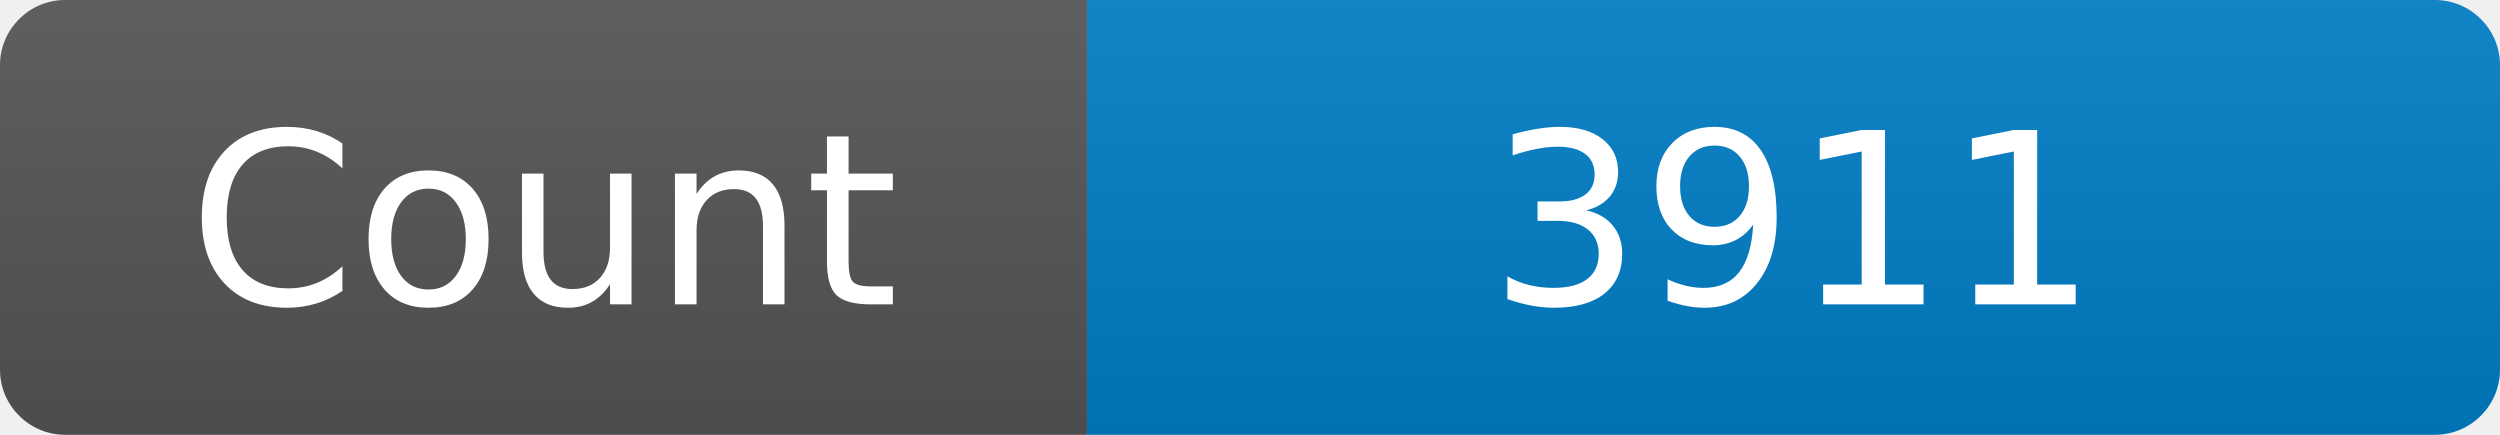
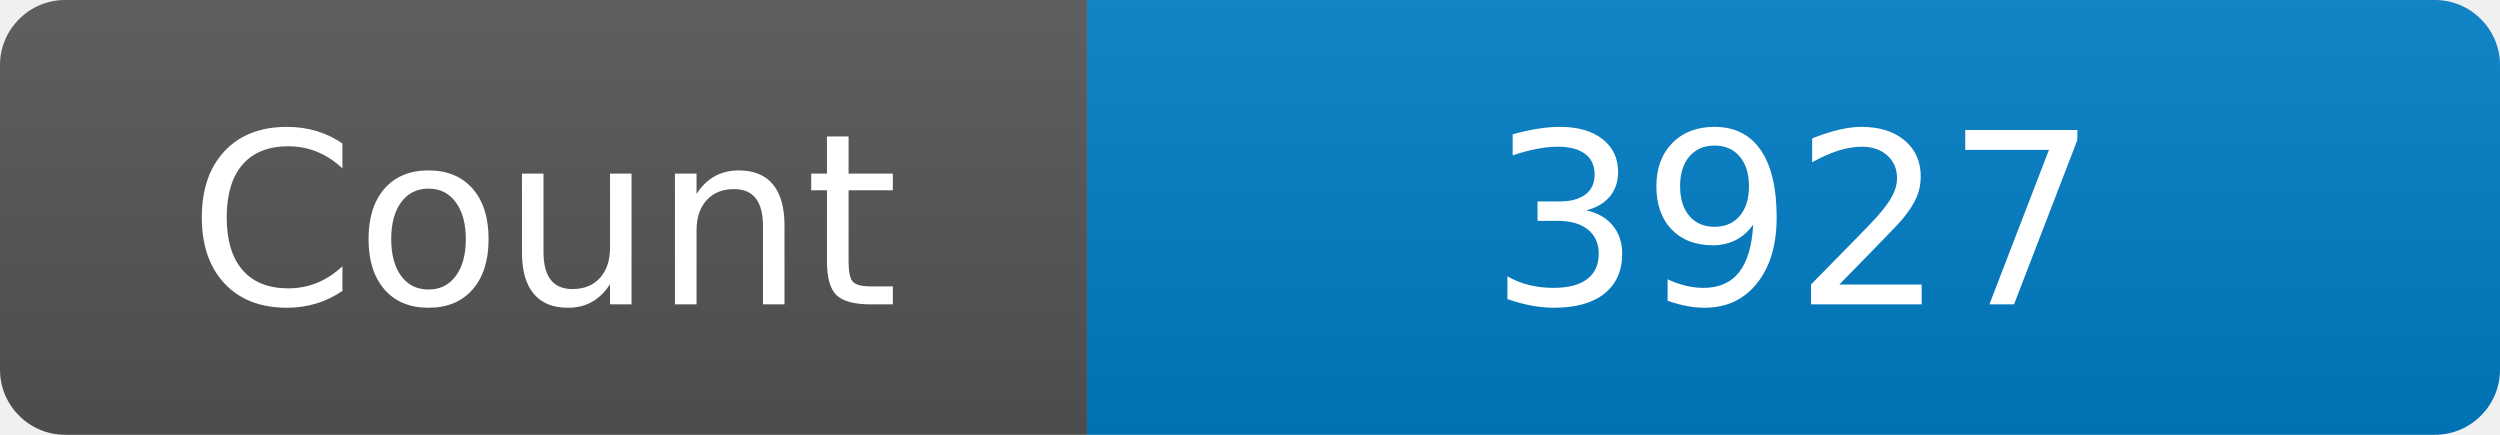
<svg xmlns="http://www.w3.org/2000/svg" width="115" height="20" role="img" aria-label="Maintained?: yes">
  <linearGradient id="s" x2="0" y2="100%">
    <stop offset="0" stop-color="#bbb" stop-opacity=".1" />
    <stop offset="1" stop-opacity=".1" />
  </linearGradient>
  <clipPath id="r">
    <rect width="115" height="20" rx="3" fill="#fff" />
  </clipPath>
  <g clip-path="url(#r)">
    <rect width="50" height="20" fill="#555" />
    <rect x="50" width="160" height="20" fill="#007ec6" />
    <rect width="115" height="20" fill="url(#s)" />
  </g>
  <g fill="#fff" text-anchor="middle" font-family="Verdana,Geneva,DejaVu Sans,sans-serif" font-size="110">
    <text x="250" y="140" transform="scale(.1)" fill="#fff">Count</text>
-     <text x="825" y="140" transform="scale(.1)" fill="#fff">3911</text>
+     <text x="825" y="140" transform="scale(.1)" fill="#fff">3927</text>
  </g>
</svg>
